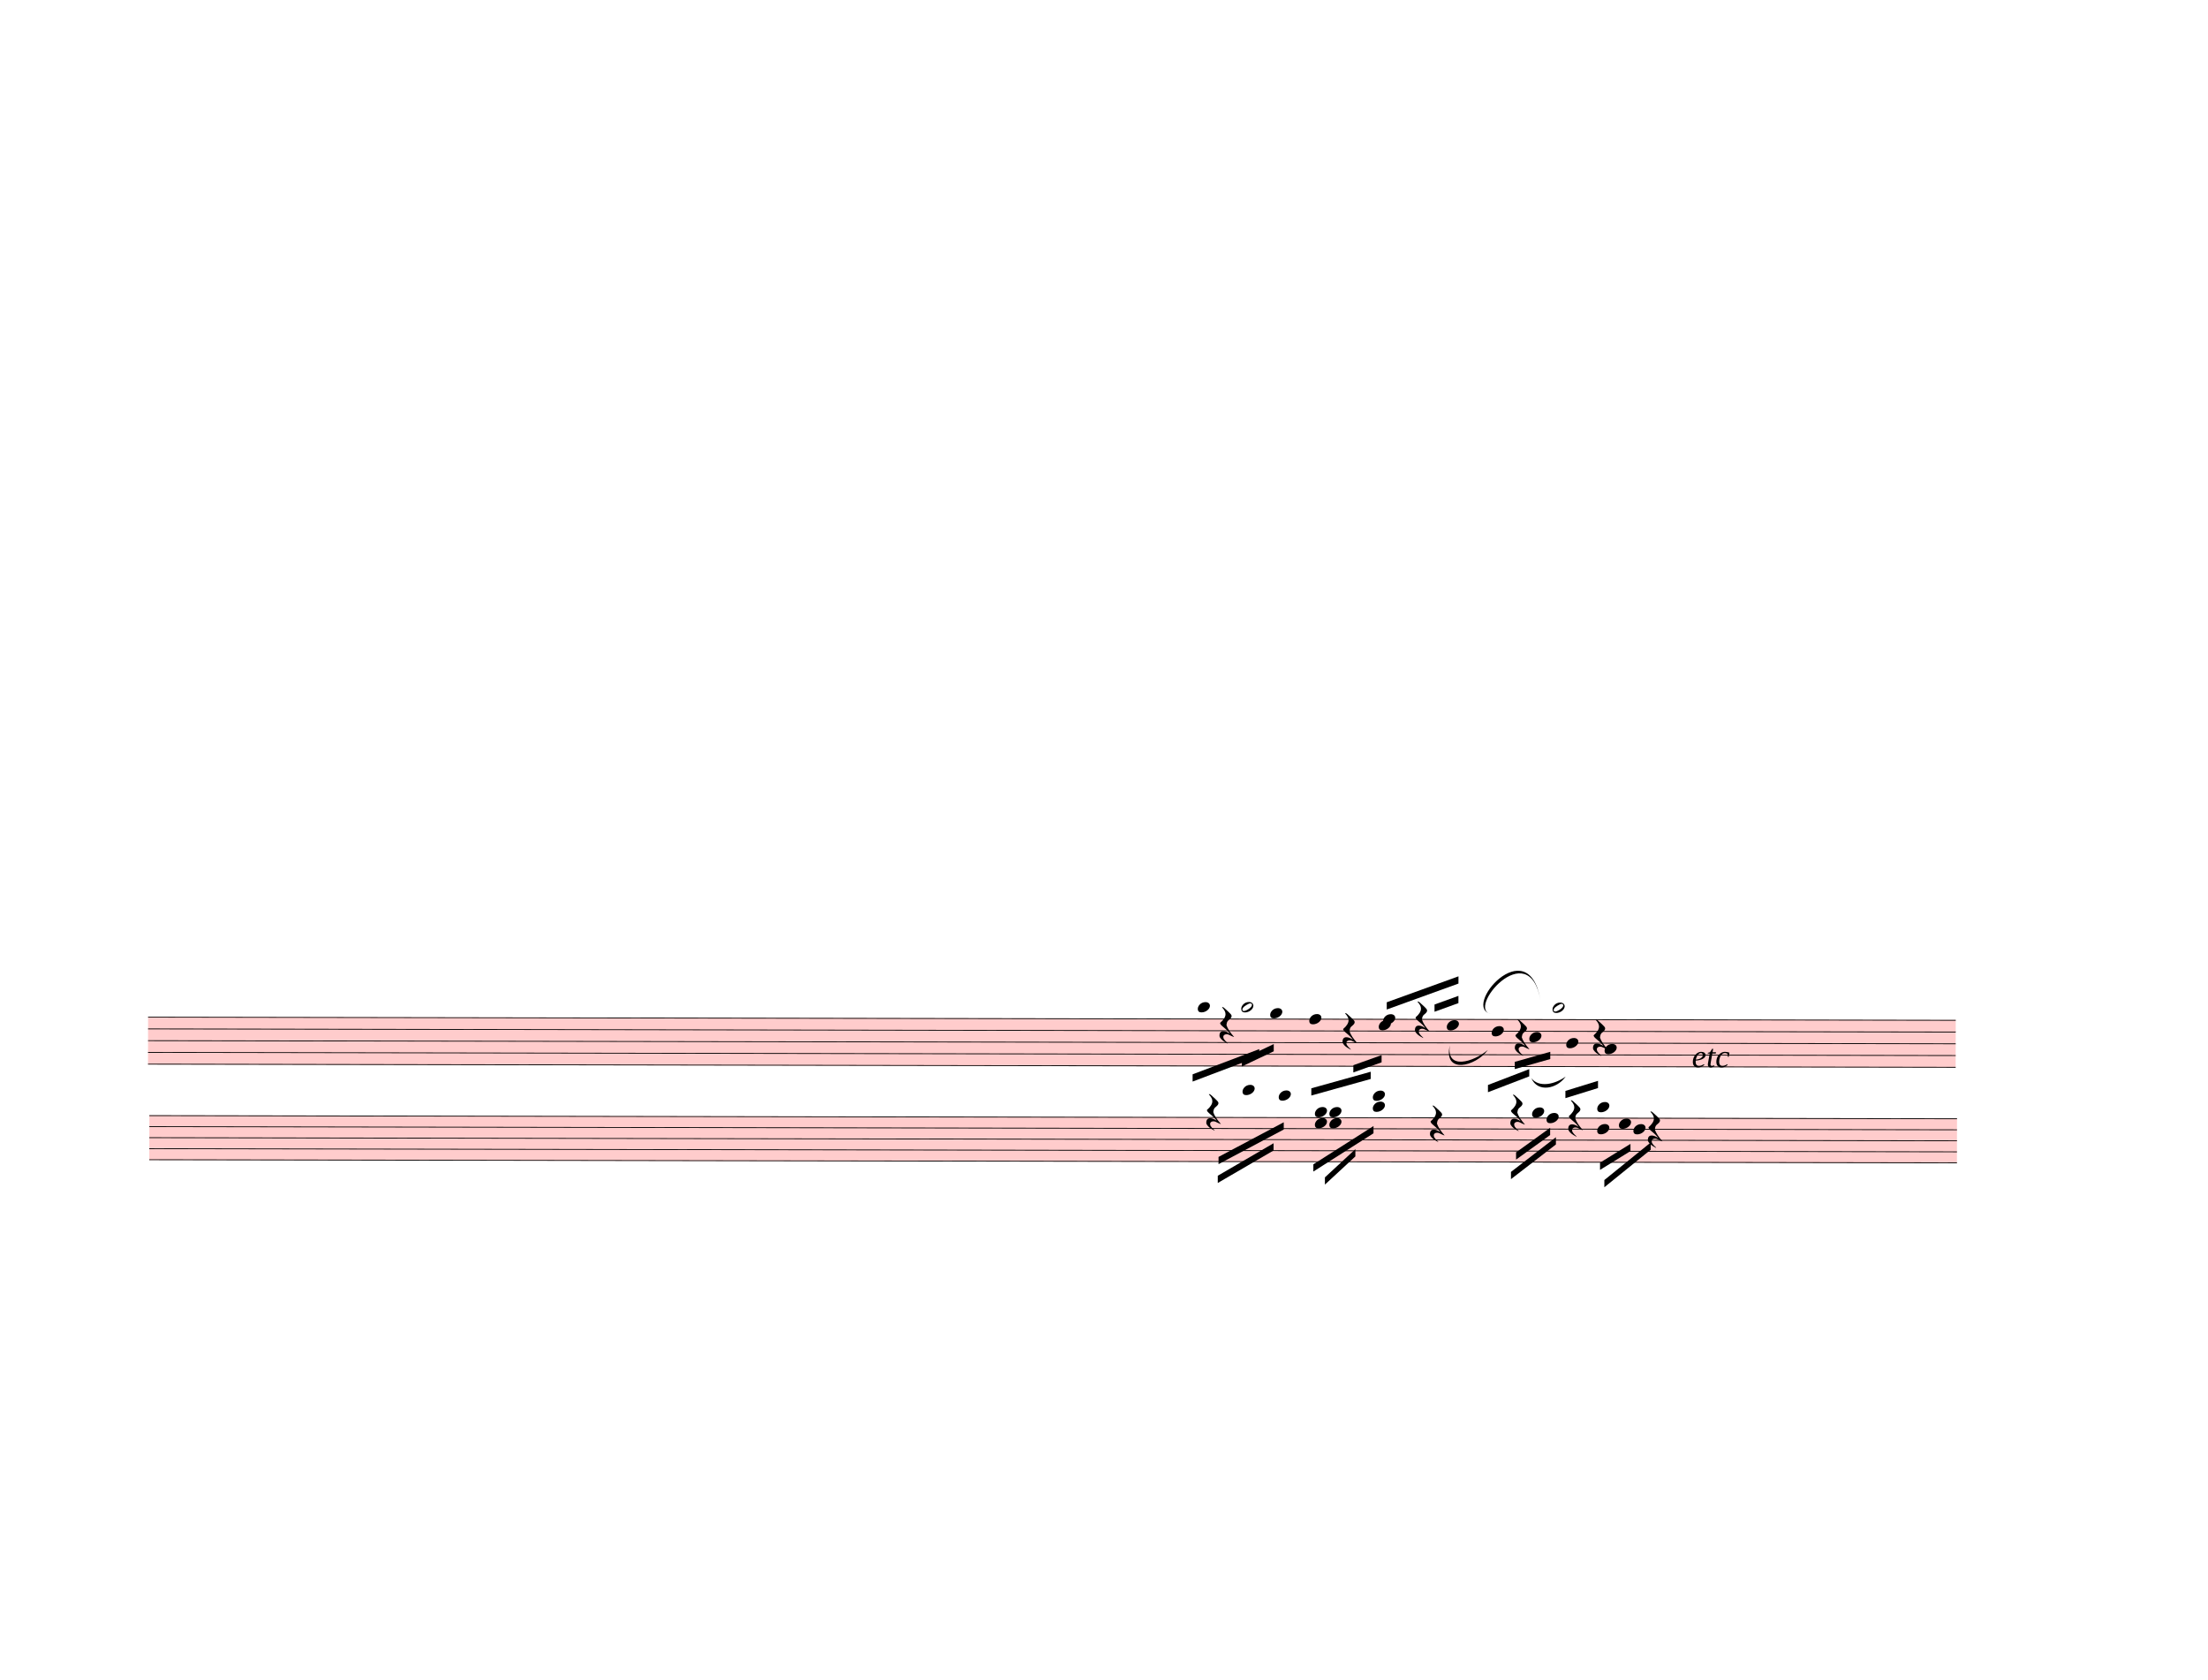
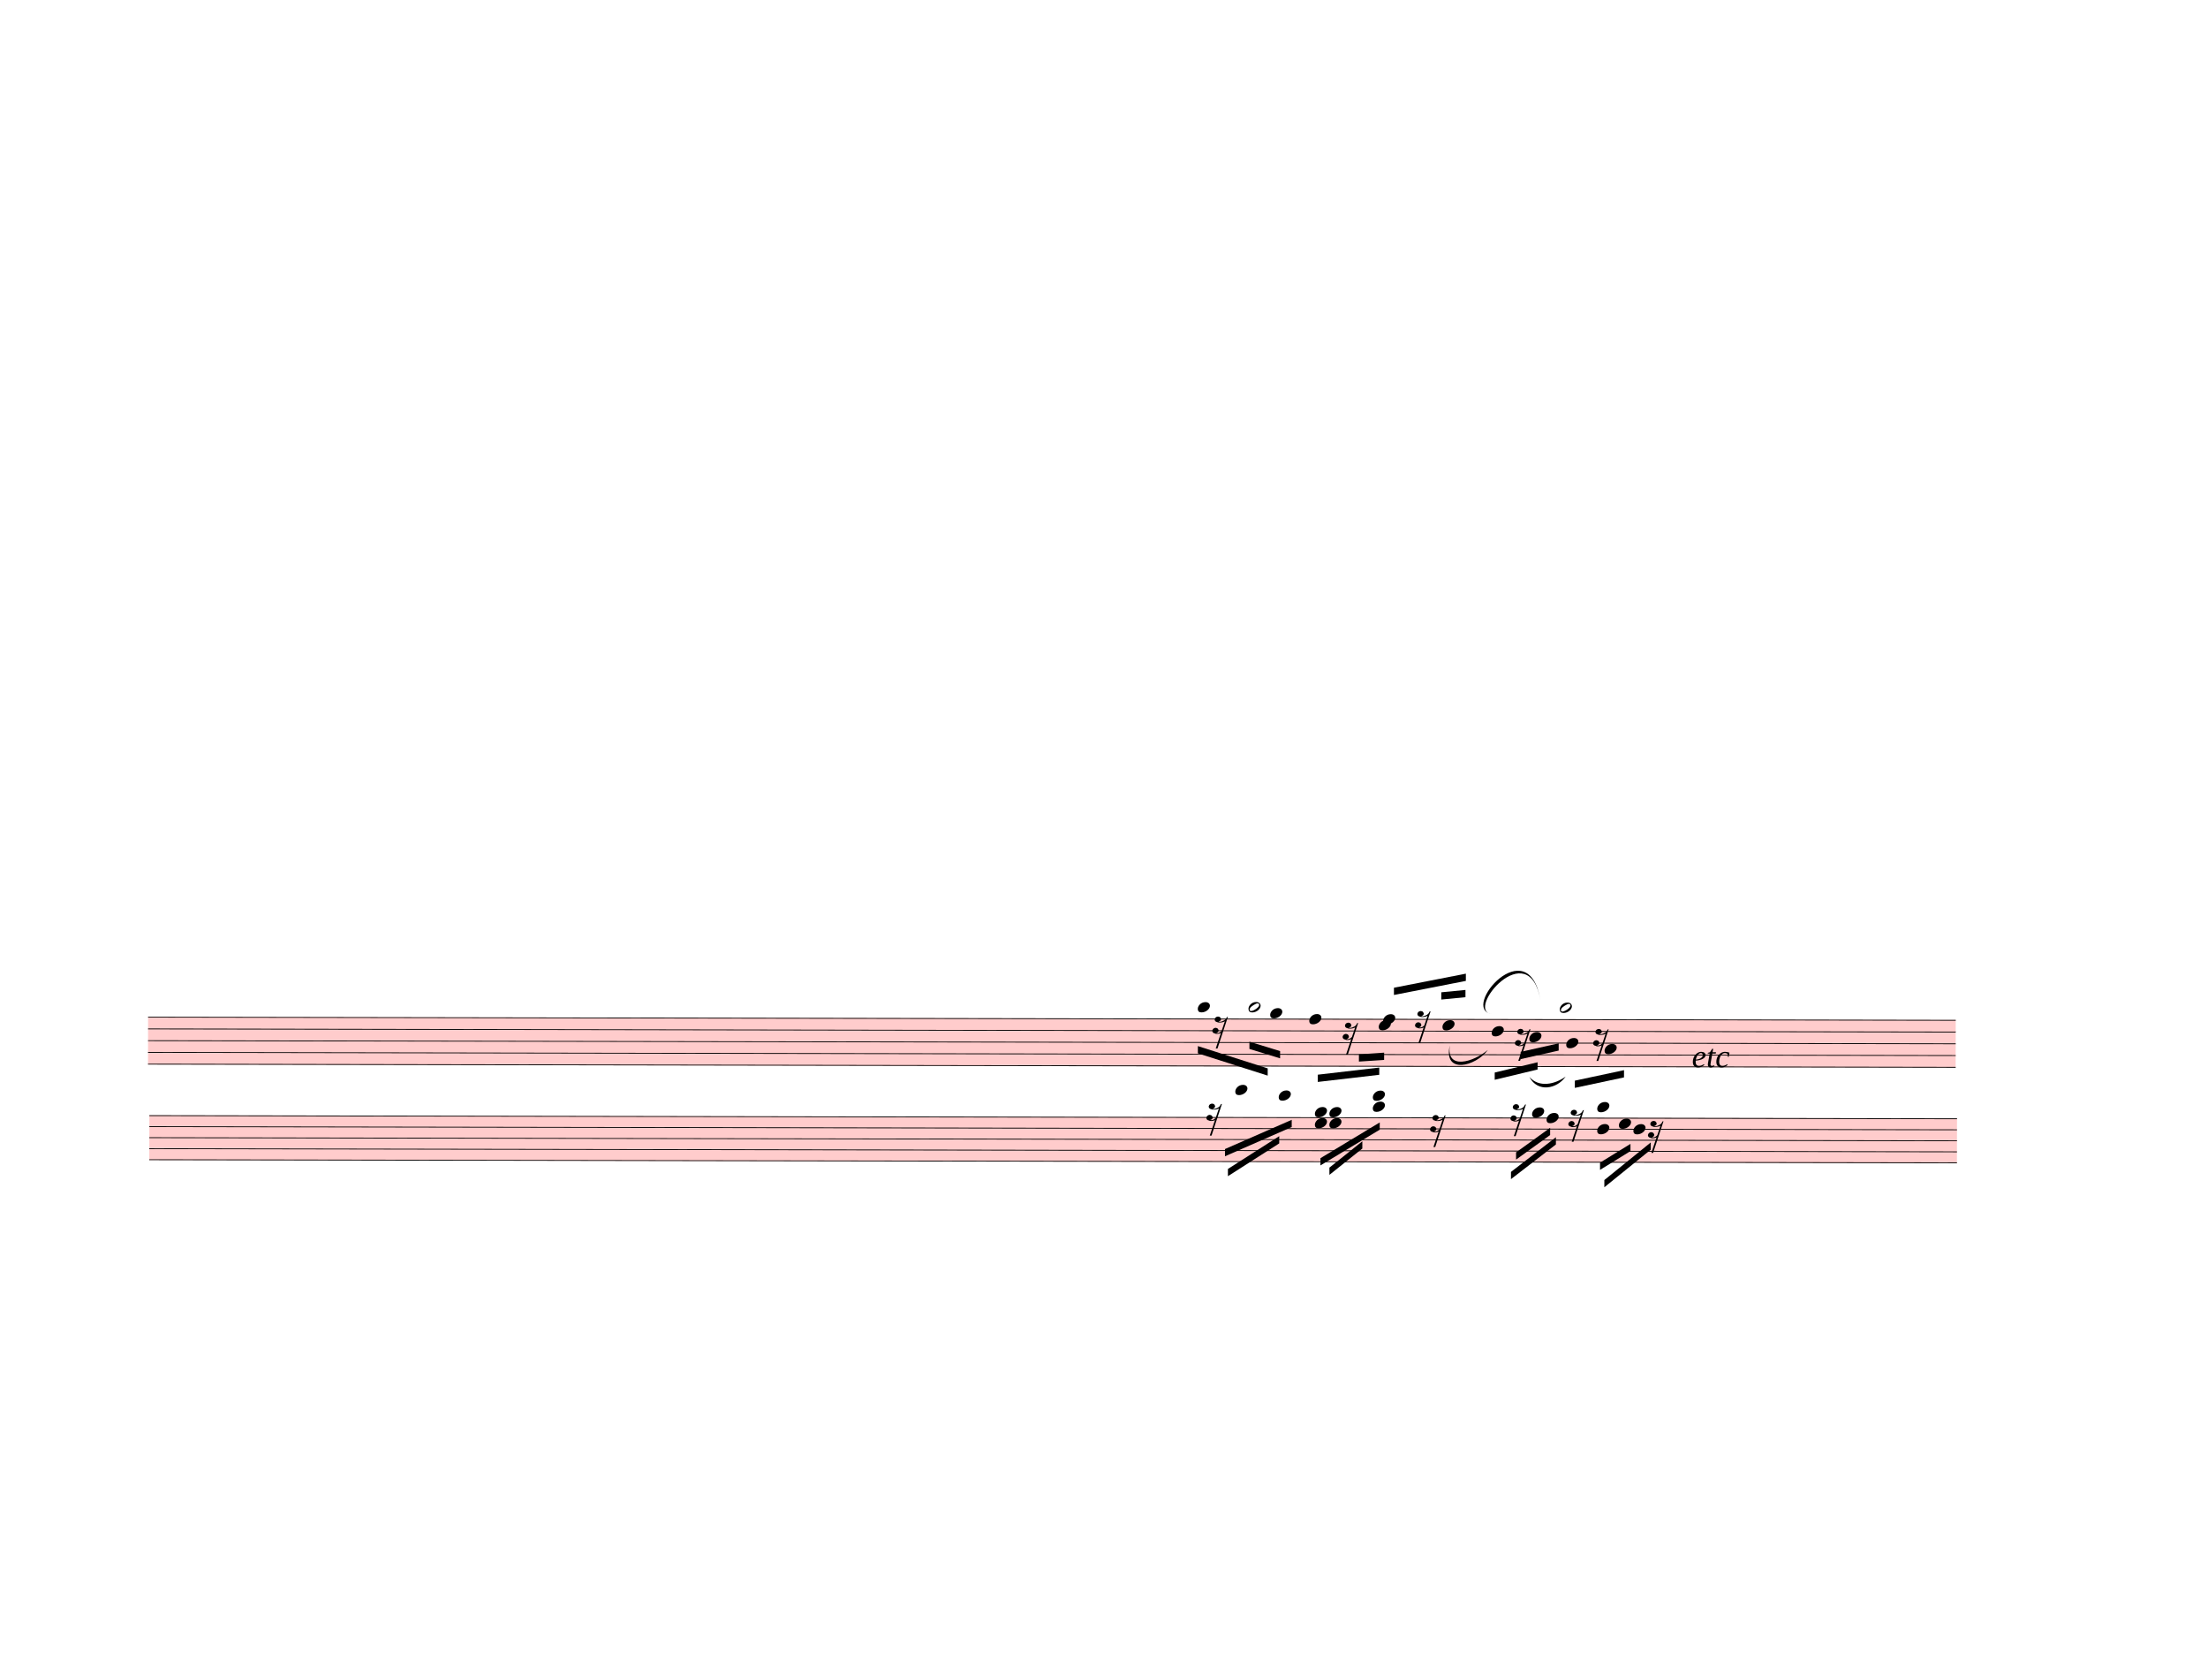
<svg xmlns="http://www.w3.org/2000/svg" width="762.5px" height="580px" viewBox="0 0 27450 20880" version="1.1" overflow="visible">
  <defs>
    <style type="text/css">
    /* .staff * {
      fill: #000;
      stroke: #000;
    }

    .deletionBack {
      fill: #00000033;
    } */
  </style>
    <symbol id="sym_notehead_quarter" viewBox="0 0 1000 1000" overflow="inherit">
      <path transform="scale(1,-1)" d="M0 -39c0 68 73 172 200 172c66 0 114 -37 114 -95c0 -84 -106 -171 -218 -171c-64 0 -96 30 -96 94z" />
    </symbol>
    <symbol id="sym_notehead_half" viewBox="0 0 1000 1000" overflow="inherit">
      <path transform="scale(1,-1)" d="M278 64c0 22 -17 39 -43 39c-12 0 -26 -3 -41 -10c-85 -43 -165 -94 -165 -156c5 -25 15 -32 49 -32c67 11 200 95 200 159zM0 -36c0 68 73 174 200 174c66 0 114 -39 114 -97c0 -84 -106 -173 -218 -173c-64 0 -96 32 -96 96z" />
    </symbol>
    <symbol id="sym_rest_rest16th" viewBox="0 0 1000 1000" overflow="inherit">
-       <path transform="scale(1,-1)" d="M107 292c-13 24 -30 49 -52 71c-1 1 0 2 0 3l-2 2c3 3 4 4 6 4c12 0 26 -7 40 -20s44 -40 89 -81c26 -24 28 -29 46 -47c4 -4 8 -9 10 -14c6 -8 8 -16 8 -27c0 -19 -12 -40 -36 -61c-28 -23 -49 -38 -61 -73c-4 -11 -7 -27 -10 -50c13 -43 34 -83 59 -121 c31 -47 59 -79 101 -129c-8 0 -26 7 -54 20l-62 29l-21 6l-23 1c-25 0 -45 -10 -60 -30l-4 -14l-1 -12c0 -33 20 -56 39 -78c8 -9 17 -18 26 -26c17 -15 27 -24 28 -30l-3 -3c-11 5 -19 10 -25 15c-9 3 -37 21 -45 26c-24 14 -45 32 -63 51c-19 21 -37 44 -37 71 c0 63 27 95 80 95c41 0 86 -18 136 -52c-19 26 -37 48 -55 66c-23 23 -48 44 -73 65c-28 23 -47 40 -58 53s-17 26 -18 39c75 64 113 125 113 183c0 27 -7 48 -18 68z" />
+       <path transform="scale(1,-1)" d="M133 -111c0 -33 -21 -50 -52 -55c10 -3 18 -4 25 -4c40 0 69 24 90 47l66 197c-36 -18 -64 -25 -112 -25c-23 0 -38 3 -45 8c-37 7 -55 27 -55 59c8 35 30 54 68 58c45 -6 49 -13 64 -48c0 -3 1 -5 1 -7c0 -27 -25 -46 -52 -49c6 -4 15 -6 26 -6c32 2 62 14 88 29 c32 19 44 36 59 71l7 1l10 2h4c-72 -220 -143 -439 -215 -659h-37l108 324c-20 -13 -51 -20 -82 -20c-21 0 -35 4 -43 10c-37 6 -55 26 -55 58c8 35 31 56 68 60c43 -8 48 -13 64 -51z" />
    </symbol>
  </defs>
  <g class="rastrums">
    <g class="rastrum" data-id="raf66006e-48c0-4173-84f1-36378dcd3278" style="transform: rotate(0.1deg); transform-origin: 1863px 12636px;">
      <g class="rastrum bounding-box" data-id="bbox-raf66006e-48c0-4173-84f1-36378dcd3278">
        <rect x="1863" y="12636" width="22473" height="594" fill="#ff000033" />
      </g>
      <path d="M1863 12641 L24336 12641" stroke-width="10" stroke="black" />
      <path d="M1863 12787 L24336 12787" stroke-width="10" stroke="black" />
      <path d="M1863 12933 L24336 12933" stroke-width="10" stroke="black" />
      <path d="M1863 13079 L24336 13079" stroke-width="10" stroke="black" />
      <path d="M1863 13225 L24336 13225" stroke-width="10" stroke="black" />
    </g>
    <g class="rastrum" data-id="r04eb5fa8-973b-479e-af64-10aa99042398" style="transform: rotate(0.1deg); transform-origin: 1881px 13860px;">
      <g class="rastrum bounding-box" data-id="bbox-r04eb5fa8-973b-479e-af64-10aa99042398">
        <rect x="1881" y="13860" width="22473" height="558" fill="#ff000033" />
      </g>
      <path d="M1881 13865 L24354 13865" stroke-width="10" stroke="black" />
      <path d="M1881 14002 L24354 14002" stroke-width="10" stroke="black" />
      <path d="M1881 14139 L24354 14139" stroke-width="10" stroke="black" />
      <path d="M1881 14276 L24354 14276" stroke-width="10" stroke="black" />
      <path d="M1881 14413 L24354 14413" stroke-width="10" stroke="black" />
    </g>
  </g>
  <g class="draft" data-label="5" data-id="da514ec87-a29a-4250-b85d-2609d4725a23">
    <g class="system" data-id="s46f14aca-e5c2-46ea-b638-80d17e956870">
      <g class="staff" data-n="1" data-rastrum="raf66006e-48c0-4173-84f1-36378dcd3278" style="transform: rotate(0.1deg); transform-origin: 1863px 12636px;">
        <g class="note" data-id="df405a5fa-692e-44a2-b2cd-ab6f5eff51b8" data-stem.dir="down">
          <g class="notehead">
            <use href="#sym_notehead_quarter" height="480px" width="480px" x="14913" y="12495" />
          </g>
          <g class="ledgerLines above">
            <path d="M14874 12495 L15102 12495" stroke-width="18" />
          </g>
          <g class="stem">
            <path d="M14913 12495 L14913 12860" stroke-width="14" />
          </g>
        </g>
        <g class="note" data-id="d7ff7ab1d-f2ac-4b35-ac21-8f8c6eb92dbd" data-stem.dir="up">
          <g class="notehead">
-             <use href="#sym_notehead_half" height="480px" width="480px" x="15453" y="12495" />
-           </g>
-           <g class="ledgerLines above">
-             <path d="M15414 12495 L15642 12495" stroke-width="18" />
-           </g>
-           <g class="stem">
-             <path d="M15603 12130 L15603 12495" stroke-width="14" />
+             <use href="#sym_notehead_half" height="480px" width="480px" x="15543" y="12495" />
+           </g>
+           <g class="ledgerLines above">
+             <path d="M15504 12495 L15732 12495" stroke-width="18" />
+           </g>
+           <g class="stem">
+             <path d="M15693 12130 L15693 12495" stroke-width="14" />
          </g>
        </g>
        <g class="note" data-id="dc4eca092-ded9-4da0-929e-c34c7c245ee6" data-stem.dir="down">
          <g class="notehead">
            <use href="#sym_notehead_quarter" height="480px" width="480px" x="15813" y="12568" />
          </g>
          <g class="ledgerLines above" />
          <g class="stem">
            <path d="M15813 12568 L15813 13225" stroke-width="14" />
          </g>
        </g>
        <g class="note" data-id="d9786c75d-fb40-4444-b7ef-9fe10ae7e405" data-stem.dir="down">
          <g class="notehead">
            <use href="#sym_notehead_quarter" height="480px" width="480px" x="16299" y="12641" />
          </g>
          <g class="stem">
            <path d="M16299 12641 L16299 13298" stroke-width="14" />
          </g>
        </g>
        <g class="note" data-id="ddce6d846-9795-4412-add9-62b549b64083" data-stem.dir="down">
          <g class="notehead">
            <use href="#sym_notehead_quarter" height="480px" width="480px" x="17163" y="12714" />
          </g>
          <g class="stem">
            <path d="M17163 12714 L17163 13152" stroke-width="14" />
          </g>
        </g>
        <g class="note" data-id="d3e347b66-d90c-44b8-a14b-11e9a3ef9b2c" data-stem.dir="up">
          <g class="notehead">
            <use href="#sym_notehead_quarter" height="480px" width="480px" x="17217" y="12641" />
          </g>
          <g class="stem">
-             <path d="M17367 12422 L17367 12641" stroke-width="14" />
+             <path d="M17367 12349 L17367 12641" stroke-width="14" />
          </g>
        </g>
        <g class="note" data-id="d9f7d8c39-98dd-4d00-bbc1-05e99e2ceb5c" data-stem.dir="up">
          <g class="notehead">
-             <use href="#sym_notehead_quarter" height="480px" width="480px" x="18009" y="12714" />
-           </g>
-           <g class="stem">
-             <path d="M18159 12276 L18159 12714" stroke-width="14" />
+             <use href="#sym_notehead_quarter" height="480px" width="480px" x="17955" y="12714" />
+           </g>
+           <g class="stem">
+             <path d="M18105 12276 L18105 12714" stroke-width="14" />
          </g>
        </g>
        <g class="note" data-id="dce72441b-f5bc-4cc5-b493-01efe981ce38" data-stem.dir="down">
          <g class="notehead">
            <use href="#sym_notehead_quarter" height="480px" width="480px" x="18567" y="12787" />
          </g>
          <g class="stem">
            <path d="M18567 12787 L18567 13371" stroke-width="14" />
          </g>
        </g>
        <g class="note" data-id="d1c4962aa-0640-4348-bfb6-0fadb5bf6a5e" data-stem.dir="down">
          <g class="notehead">
            <use href="#sym_notehead_quarter" height="480px" width="480px" x="19035" y="12860" />
          </g>
          <g class="stem">
            <path d="M19035 12860 L19035 13298" stroke-width="14" />
          </g>
        </g>
        <g class="note" data-id="d4a5fa073-0c74-45f7-9654-a2e5cf9d481e" data-stem.dir="up">
          <g class="notehead">
-             <use href="#sym_notehead_half" height="480px" width="480px" x="19323" y="12495" />
-           </g>
-           <g class="ledgerLines above">
-             <path d="M19284 12495 L19512 12495" stroke-width="18" />
-           </g>
-           <g class="stem">
-             <path d="M19473 11984 L19473 12495" stroke-width="14" />
+             <use href="#sym_notehead_half" height="480px" width="480px" x="19413" y="12495" />
+           </g>
+           <g class="ledgerLines above">
+             <path d="M19374 12495 L19602 12495" stroke-width="18" />
+           </g>
+           <g class="stem">
+             <path d="M19563 11984 L19563 12495" stroke-width="14" />
          </g>
        </g>
        <g class="note" data-id="d777ed4fc-e969-4aa9-80b0-5b30c5aafe9b" data-stem.dir="down">
          <g class="notehead">
            <use href="#sym_notehead_quarter" height="480px" width="480px" x="19494" y="12933" />
          </g>
          <g class="stem">
            <path d="M19494 12933 L19494 13517" stroke-width="14" />
          </g>
        </g>
        <g class="note" data-id="d3c062e9b-feca-46b1-a589-79b90e29515c" data-stem.dir="down">
          <g class="notehead">
            <use href="#sym_notehead_quarter" height="480px" width="480px" x="19971" y="13006" />
          </g>
          <g class="stem">
            <path d="M19971 13006 L19971 13444" stroke-width="14" />
          </g>
        </g>
        <g class="rest" data-id="d3057164c-dc4f-434e-8638-ae5121eeb895">
-           <use href="#sym_rest_rest16th" height="597px" width="597px" x="15183" y="12714" />
+           <use href="#sym_rest_rest16th" height="597px" width="597px" x="15093" y="12714" />
        </g>
        <g class="rest" data-id="db1208c41-707d-4396-8f83-c5e43b738708">
          <use href="#sym_rest_rest16th" height="597px" width="597px" x="16713" y="12787" />
        </g>
        <g class="rest" data-id="d33f724b0-ebda-4c96-922f-ed323cc3733c">
          <use href="#sym_rest_rest16th" height="597px" width="597px" x="17613" y="12641" />
        </g>
        <g class="rest" data-id="da7332a1f-8b0a-4cc8-a8bc-853c41b8a16c">
          <use href="#sym_rest_rest16th" height="597px" width="597px" x="18855" y="12860" />
        </g>
        <g class="rest" data-id="d549ecc52-ecd0-4575-a7df-60352b534492">
          <use href="#sym_rest_rest16th" height="597px" width="597px" x="19827" y="12860" />
        </g>
      </g>
      <g class="staff" data-n="2" data-rastrum="r04eb5fa8-973b-479e-af64-10aa99042398" style="transform: rotate(0.1deg); transform-origin: 1881px 13860px;">
        <g class="note" data-id="dc507c2c7-d1fb-404b-a5be-e66d79e6b8b0" data-stem.dir="down">
          <g class="notehead">
-             <use href="#sym_notehead_quarter" height="480px" width="480px" x="15471" y="13522.5" />
-           </g>
-           <g class="ledgerLines above">
-             <path d="M15432 13728 L15660 13728" stroke-width="18" />
-             <path d="M15432 13591 L15660 13591" stroke-width="18" />
-           </g>
-           <g class="stem">
-             <path d="M15471 13522.5 L15471 14070.5" stroke-width="14" />
+             <use href="#sym_notehead_quarter" height="480px" width="480px" x="15381" y="13522.5" />
+           </g>
+           <g class="ledgerLines above">
+             <path d="M15342 13728 L15570 13728" stroke-width="18" />
+             <path d="M15342 13591 L15570 13591" stroke-width="18" />
+           </g>
+           <g class="stem">
+             <path d="M15381 13522.5 L15381 14070.5" stroke-width="14" />
          </g>
        </g>
        <g class="note" data-id="d2ec5a7cb-87ac-4ddc-9330-7d988e97936c" data-stem.dir="down">
          <g class="notehead">
            <use href="#sym_notehead_quarter" height="480px" width="480px" x="15921" y="13591" />
          </g>
          <g class="ledgerLines above">
            <path d="M15882 13728 L16110 13728" stroke-width="18" />
            <path d="M15882 13591 L16110 13591" stroke-width="18" />
          </g>
          <g class="stem">
            <path d="M15921 13591 L15921 14207.5" stroke-width="14" />
          </g>
        </g>
        <g class="note" data-id="d4f2452c2-c31d-4bce-b1b2-e3f36096a5db" data-stem.dir="down">
          <g class="notehead">
            <use href="#sym_notehead_quarter" height="480px" width="480px" x="19071" y="13796.5" />
          </g>
          <g class="ledgerLines above" />
          <g class="stem">
            <path d="M19071 13796.5 L19071 14207.5" stroke-width="14" />
          </g>
        </g>
        <g class="note" data-id="d3934bdc5-e5a6-4290-8055-7a4e180fee7f" data-stem.dir="down">
          <g class="notehead">
            <use href="#sym_notehead_quarter" height="480px" width="480px" x="19251" y="13865" />
          </g>
          <g class="stem">
            <path d="M19251 13865 L19251 14207.5" stroke-width="14" />
          </g>
        </g>
        <g class="note" data-id="d6472491a-a970-4a44-826c-320ff2092815" data-stem.dir="down">
          <g class="notehead">
            <use href="#sym_notehead_quarter" height="480px" width="480px" x="20151" y="13933.5" />
          </g>
          <g class="stem">
            <path d="M20151 13933.5 L20151 14344.5" stroke-width="14" />
          </g>
        </g>
        <g class="note" data-id="d0d385f6f-b4b1-45c0-90cf-fc7fa9f76576" data-stem.dir="down">
          <g class="notehead">
            <use href="#sym_notehead_quarter" height="480px" width="480px" x="20331" y="14002" />
          </g>
          <g class="stem">
            <path d="M20331 14002 L20331 14413" stroke-width="14" />
          </g>
        </g>
        <g class="rest" data-id="d2ea47a60-eca2-402b-9a23-44167d36c3a3">
          <use href="#sym_rest_rest16th" height="597px" width="597px" x="15021" y="13796.5" />
        </g>
        <g class="rest" data-id="d866ce0d3-5450-421f-8df2-383189784e5c">
          <use href="#sym_rest_rest16th" height="597px" width="597px" x="17802" y="13933.5" />
        </g>
        <g class="rest" data-id="d25717d8e-7f1b-48ee-9608-db8523f7c1e2">
          <use href="#sym_rest_rest16th" height="597px" width="597px" x="18801" y="13796.5" />
        </g>
        <g class="rest" data-id="d7e88f0bc-4e36-4f68-9cce-04c73d5995a8">
          <use href="#sym_rest_rest16th" height="597px" width="597px" x="19521" y="13865" />
        </g>
        <g class="rest" data-id="dc181c1b6-a6a0-45ac-9be4-5ef1e50cadf0">
          <use href="#sym_rest_rest16th" height="597px" width="597px" x="20511" y="14002" />
        </g>
        <g class="chord" data-id="d642c5b39-4d51-41e3-a0af-9abf7d80afd2" data-stem.dir="down">
          <g class="notehead">
            <use href="#sym_notehead_quarter" height="480px" width="480px" x="16371" y="13796.5" />
          </g>
          <g class="notehead">
            <use href="#sym_notehead_quarter" height="480px" width="480px" x="16371" y="13933.5" />
          </g>
          <g class="ledgerLines above" />
          <g class="stem">
            <path d="M16371 13796.5 L16371 14276" stroke-width="14" />
          </g>
        </g>
        <g class="chord" data-id="d2fca82b8-fdd6-498b-9903-3d4e9b6c5e52" data-stem.dir="down">
          <g class="notehead">
            <use href="#sym_notehead_quarter" height="480px" width="480px" x="16551" y="13796.5" />
          </g>
          <g class="notehead">
            <use href="#sym_notehead_quarter" height="480px" width="480px" x="16551" y="13933.5" />
          </g>
          <g class="ledgerLines above" />
          <g class="stem">
            <path d="M16551 13796.5 L16551 14344.5" stroke-width="14" />
          </g>
        </g>
        <g class="chord" data-id="d4af012bd-4312-4b3c-981e-2d60c355ba41" data-stem.dir="down">
          <g class="notehead">
            <use href="#sym_notehead_quarter" height="480px" width="480px" x="17091" y="13591" />
          </g>
          <g class="notehead">
            <use href="#sym_notehead_quarter" height="480px" width="480px" x="17091" y="13728" />
          </g>
          <g class="ledgerLines above">
            <path d="M17052 13728 L17280 13728" stroke-width="18" />
            <path d="M17052 13591 L17280 13591" stroke-width="18" />
          </g>
          <g class="stem">
            <path d="M17091 13591 L17091 14276" stroke-width="14" />
          </g>
        </g>
        <g class="chord" data-id="d771f050d-c67a-4eaa-9c9b-cf2fd80db2ae" data-stem.dir="down">
          <g class="notehead">
            <use href="#sym_notehead_quarter" height="480px" width="480px" x="19881" y="13728" />
          </g>
          <g class="notehead">
            <use href="#sym_notehead_quarter" height="480px" width="480px" x="19881" y="14002" />
          </g>
          <g class="ledgerLines above">
            <path d="M19842 13728 L20070 13728" stroke-width="18" />
          </g>
          <g class="stem">
            <path d="M19881 13728 L19881 14481.5" stroke-width="14" />
          </g>
        </g>
      </g>
      <g class="barLine" data-id="d118ed32e-886a-4e8f-9a39-89f32510d738">
        <path d="M18451.8 12501.9 L18156.6 14844.6" stroke-width="27" />
      </g>
      <g class="barLine" data-id="da8658fc3-f9a9-419a-be5a-42a4832535aa">
        <path d="M20475.9 12456.9 L20511 13653" stroke-width="27" />
      </g>
      <g class="beam" data-id="b21863d63-5249-48a4-af2c-8df7b2819e7a" style="transform: rotate(0.1deg); transform-origin: 1863px 12636px;">
-         <polygon points="19485,13527 19890,13401 19890,13491 19485,13617" stroke-opacity="1" fill-opacity="1" />
+         <polygon points="19602,13399.2 20213.1,13267.8 20213.1,13357.8 19602,13489.2" stroke-opacity="1" fill-opacity="1" />
      </g>
      <g class="beam" data-id="ba6be75a3-8bd9-43cf-94aa-bd6b259bd123" style="transform: rotate(0.1deg); transform-origin: 1863px 12636px;">
-         <polygon points="18522,13455 19035,13257 19035,13347 18522,13545" stroke-opacity="1" fill-opacity="1" />
+         <polygon points="18605.7,13300.2 19138.5,13171.5 19138.5,13261.5 18605.7,13390.2" stroke-opacity="1" fill-opacity="1" />
      </g>
      <g class="beam" data-id="b34cf003d-cd5a-473d-bfc7-558283b06ebd" style="transform: rotate(0.1deg); transform-origin: 1863px 12636px;">
-         <polygon points="18855,13167 19296,13041 19296,13131 18855,13257" stroke-opacity="1" fill-opacity="1" />
+         <polygon points="18927.9,13042.8 19400.4,12935.7 19400.4,13025.7 18927.9,13132.8" stroke-opacity="1" fill-opacity="1" />
      </g>
      <g class="beam" data-id="b8e9c798e-bfbf-42c1-99c3-c6dfd0872886" style="transform: rotate(0.1deg); transform-origin: 1881px 13860px;">
        <polygon points="18873,14292 19296,13986 19296,14076 18873,14382" stroke-opacity="1" fill-opacity="1" />
      </g>
      <g class="beam" data-id="b5b4484b1-0186-4621-928b-5b2db382047a" style="transform: rotate(0.1deg); transform-origin: 1881px 13860px;">
        <polygon points="18810,14535 19368,14103 19368,14193 18810,14625" stroke-opacity="1" fill-opacity="1" />
      </g>
      <g class="beam" data-id="b6988d7fe-6313-4994-ad75-e01c041a898f" style="transform: rotate(0.1deg); transform-origin: 1881px 13860px;">
        <polygon points="19917,14418 20295,14184 20295,14274 19917,14508" stroke-opacity="1" fill-opacity="1" />
      </g>
      <g class="beam" data-id="b97624628-b455-4aa8-b78c-17dd523fc2d8" style="transform: rotate(0.1deg); transform-origin: 1881px 13860px;">
        <polygon points="19971,14634 20547,14166 20547,14256 19971,14724" stroke-opacity="1" fill-opacity="1" />
      </g>
      <g class="beam" data-id="b73ae3eeb-2155-4933-89ca-fd4ef3ec270e" style="transform: rotate(0.1deg); transform-origin: 1881px 13860px;">
-         <polygon points="15174,14355 15984,13923 15984,14013 15174,14445" stroke-opacity="1" fill-opacity="1" />
+         <polygon points="15254.1,14256.9 16083,13892.4 16083,13982.4 15254.1,14346.9" stroke-opacity="1" fill-opacity="1" />
      </g>
      <g class="beam" data-id="be952bd8e-36c7-46ad-b4c9-b37006a8af21" style="transform: rotate(0.1deg); transform-origin: 1881px 13860px;">
-         <polygon points="15165,14589 15858,14184 15858,14274 15165,14679" stroke-opacity="1" fill-opacity="1" />
+         <polygon points="15291,14504.4 15928.2,14095.8 15928.2,14185.8 15291,14594.4" stroke-opacity="1" fill-opacity="1" />
      </g>
      <g class="beam" data-id="b0e3422da-22c5-4d2b-8a03-e2e51e7f5284" style="transform: rotate(0.1deg); transform-origin: 1863px 12636px;">
-         <polygon points="14850,13329 15678,13014 15678,13104 14850,13419" stroke-opacity="1" fill-opacity="1" />
+         <polygon points="14914.8,12978 15783.3,13253.4 15783.3,13343.4 14914.8,13068" stroke-opacity="1" fill-opacity="1" />
      </g>
      <g class="beam" data-id="bf001c665-bc91-47d4-ad58-a4bb5d60e36c" style="transform: rotate(0.1deg); transform-origin: 1863px 12636px;">
-         <polygon points="15462,13140 15858,12951 15858,13041 15462,13230" stroke-opacity="1" fill-opacity="1" />
+         <polygon points="15555.6,12922.2 15937.2,13038.3 15937.2,13128.3 15555.6,13012.2" stroke-opacity="1" fill-opacity="1" />
      </g>
      <g class="beam" data-id="b498cbb48-f2db-4aec-9ce9-76954f11e551" style="transform: rotate(0.1deg); transform-origin: 1863px 12636px;">
-         <polygon points="16848,13212 17199,13086 17199,13176 16848,13302" stroke-opacity="1" fill-opacity="1" />
+         <polygon points="16917.3,13077 17230.5,13055.4 17230.5,13145.4 16917.3,13167" stroke-opacity="1" fill-opacity="1" />
      </g>
      <g class="beam" data-id="b46ac6786-3f57-448b-8146-21f68dcd0a1d" style="transform: rotate(0.1deg); transform-origin: 1863px 12636px;">
-         <polygon points="16326,13500 17064,13293 17064,13383 16326,13590" stroke-opacity="1" fill-opacity="1" />
+         <polygon points="16406.1,13330.8 17170.2,13240.8 17170.2,13330.8 16406.1,13420.8" stroke-opacity="1" fill-opacity="1" />
      </g>
      <g class="beam" data-id="bdd00c70b-0f6a-404e-9d58-2c32e37b0b16" style="transform: rotate(0.1deg); transform-origin: 1863px 12636px;">
-         <polygon points="17262,12429 18153,12105 18153,12195 17262,12519" stroke-opacity="1" fill-opacity="1" />
+         <polygon points="17351.1,12248.1 18244.8,12071.7 18244.8,12161.7 17351.1,12338.1" stroke-opacity="1" fill-opacity="1" />
      </g>
      <g class="beam" data-id="b87e30f68-02a3-45e1-8a79-dd6d0d7d7ff4" style="transform: rotate(0.1deg); transform-origin: 1863px 12636px;">
-         <polygon points="17856,12456 18153,12348 18153,12438 17856,12546" stroke-opacity="1" fill-opacity="1" />
+         <polygon points="17939.7,12303.9 18240.3,12274.2 18240.3,12364.2 17939.7,12393.9" stroke-opacity="1" fill-opacity="1" />
      </g>
      <g class="beam" data-id="b1707618b-6fb3-479e-aa2a-40233abc472f" style="transform: rotate(0.1deg); transform-origin: 1881px 13860px;">
-         <polygon points="16353,14445 17100,13968 17100,14058 16353,14535" stroke-opacity="1" fill-opacity="1" />
+         <polygon points="16441.2,14368.5 17177.4,13923 17177.4,14013 16441.2,14458.5" stroke-opacity="1" fill-opacity="1" />
      </g>
      <g class="beam" data-id="b43d32687-4c52-4801-a1ec-64e8bad64f7e" style="transform: rotate(0.1deg); transform-origin: 1881px 13860px;">
-         <polygon points="16497,14607 16875,14256 16875,14346 16497,14697" stroke-opacity="1" fill-opacity="1" />
+         <polygon points="16552.8,14485.5 16961.4,14157.9 16961.4,14247.9 16552.8,14575.5" stroke-opacity="1" fill-opacity="1" />
      </g>
      <g class="dir" data-id="de1cf943e-b009-4395-aad2-917cb426c8ba" data-class="dir" id="de1cf943e-b009-4395-aad2-917cb426c8ba" style="font-style: italic;">
        <text x="21033" y="13266" text-anchor="start" font-size="0px" textLength="720px">
          <tspan font-size="405px">etc</tspan>
        </text>
      </g>
      <g class="curve" data-id="d8f8708ab-f0d5-49c6-ae15-7904dc54c63d" data-class="curve">
        <path d="M18545.40,12606.30 C18147.60,12539.70 18999.90,11545.20 19152.00,12436.20 C19006.36,11607.87 18205.51,12564.51 18545.40,12606.30" stroke-width="9" stroke-linecap="round" stroke-linejoin="round" />
      </g>
      <g class="curve" data-id="d27001807-ba86-4a11-b1f1-ee6a2c6bce82" data-class="curve">
        <path d="M18024.30,12995.10 C17976.60,13307.40 18317.70,13203.00 18497.70,13051.80 C18345.44,13259.56 17940.18,13358.80 18024.30,12995.10" stroke-width="9" stroke-linecap="round" stroke-linejoin="round" />
      </g>
      <g class="curve" data-id="d64b16d31-d990-45ef-a21e-73436c8b9d17" data-class="curve">
-         <path d="M19037.70,13402.80 C19133.10,13525.20 19332.00,13478.40 19464.30,13383.00 C19356.85,13536.29 19117.43,13586.22 19037.70,13402.80" stroke-width="9" stroke-linecap="round" stroke-linejoin="round" />
+         <path d="M19013.40,13386.60 C19133.10,13525.20 19332.00,13478.40 19464.30,13383.00 C19356.85,13536.29 19115.66,13585.74 19013.40,13386.60" stroke-width="9" stroke-linecap="round" stroke-linejoin="round" />
      </g>
    </g>
    <g class="deletions" />
  </g>
</svg>
